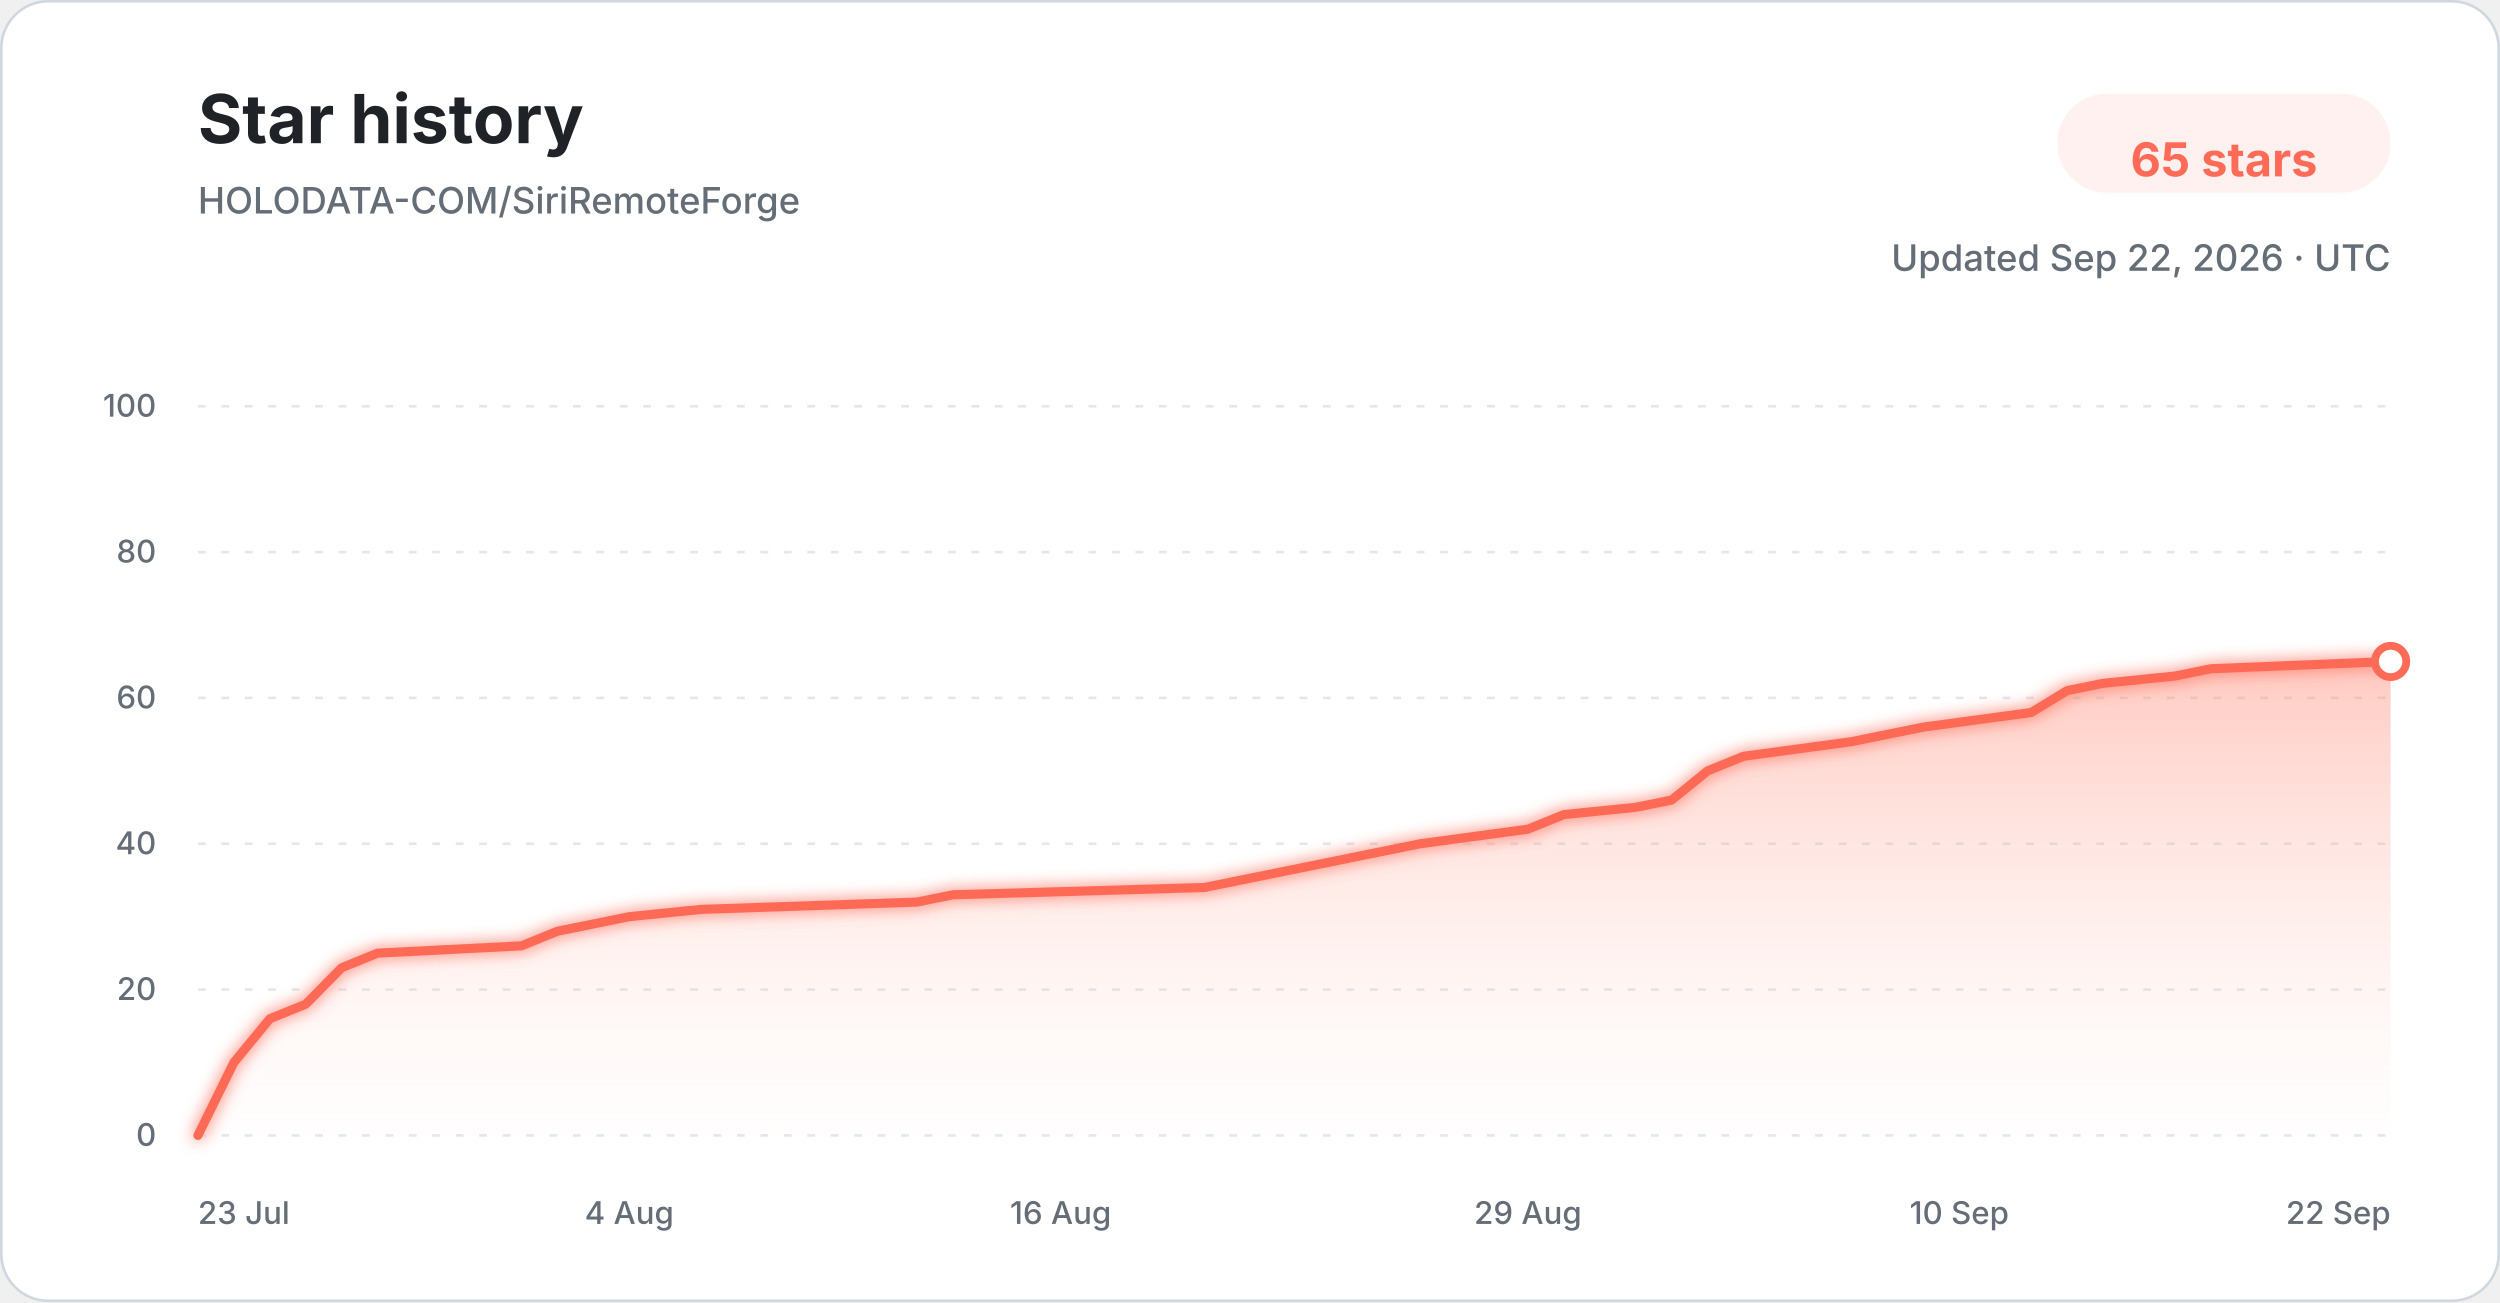
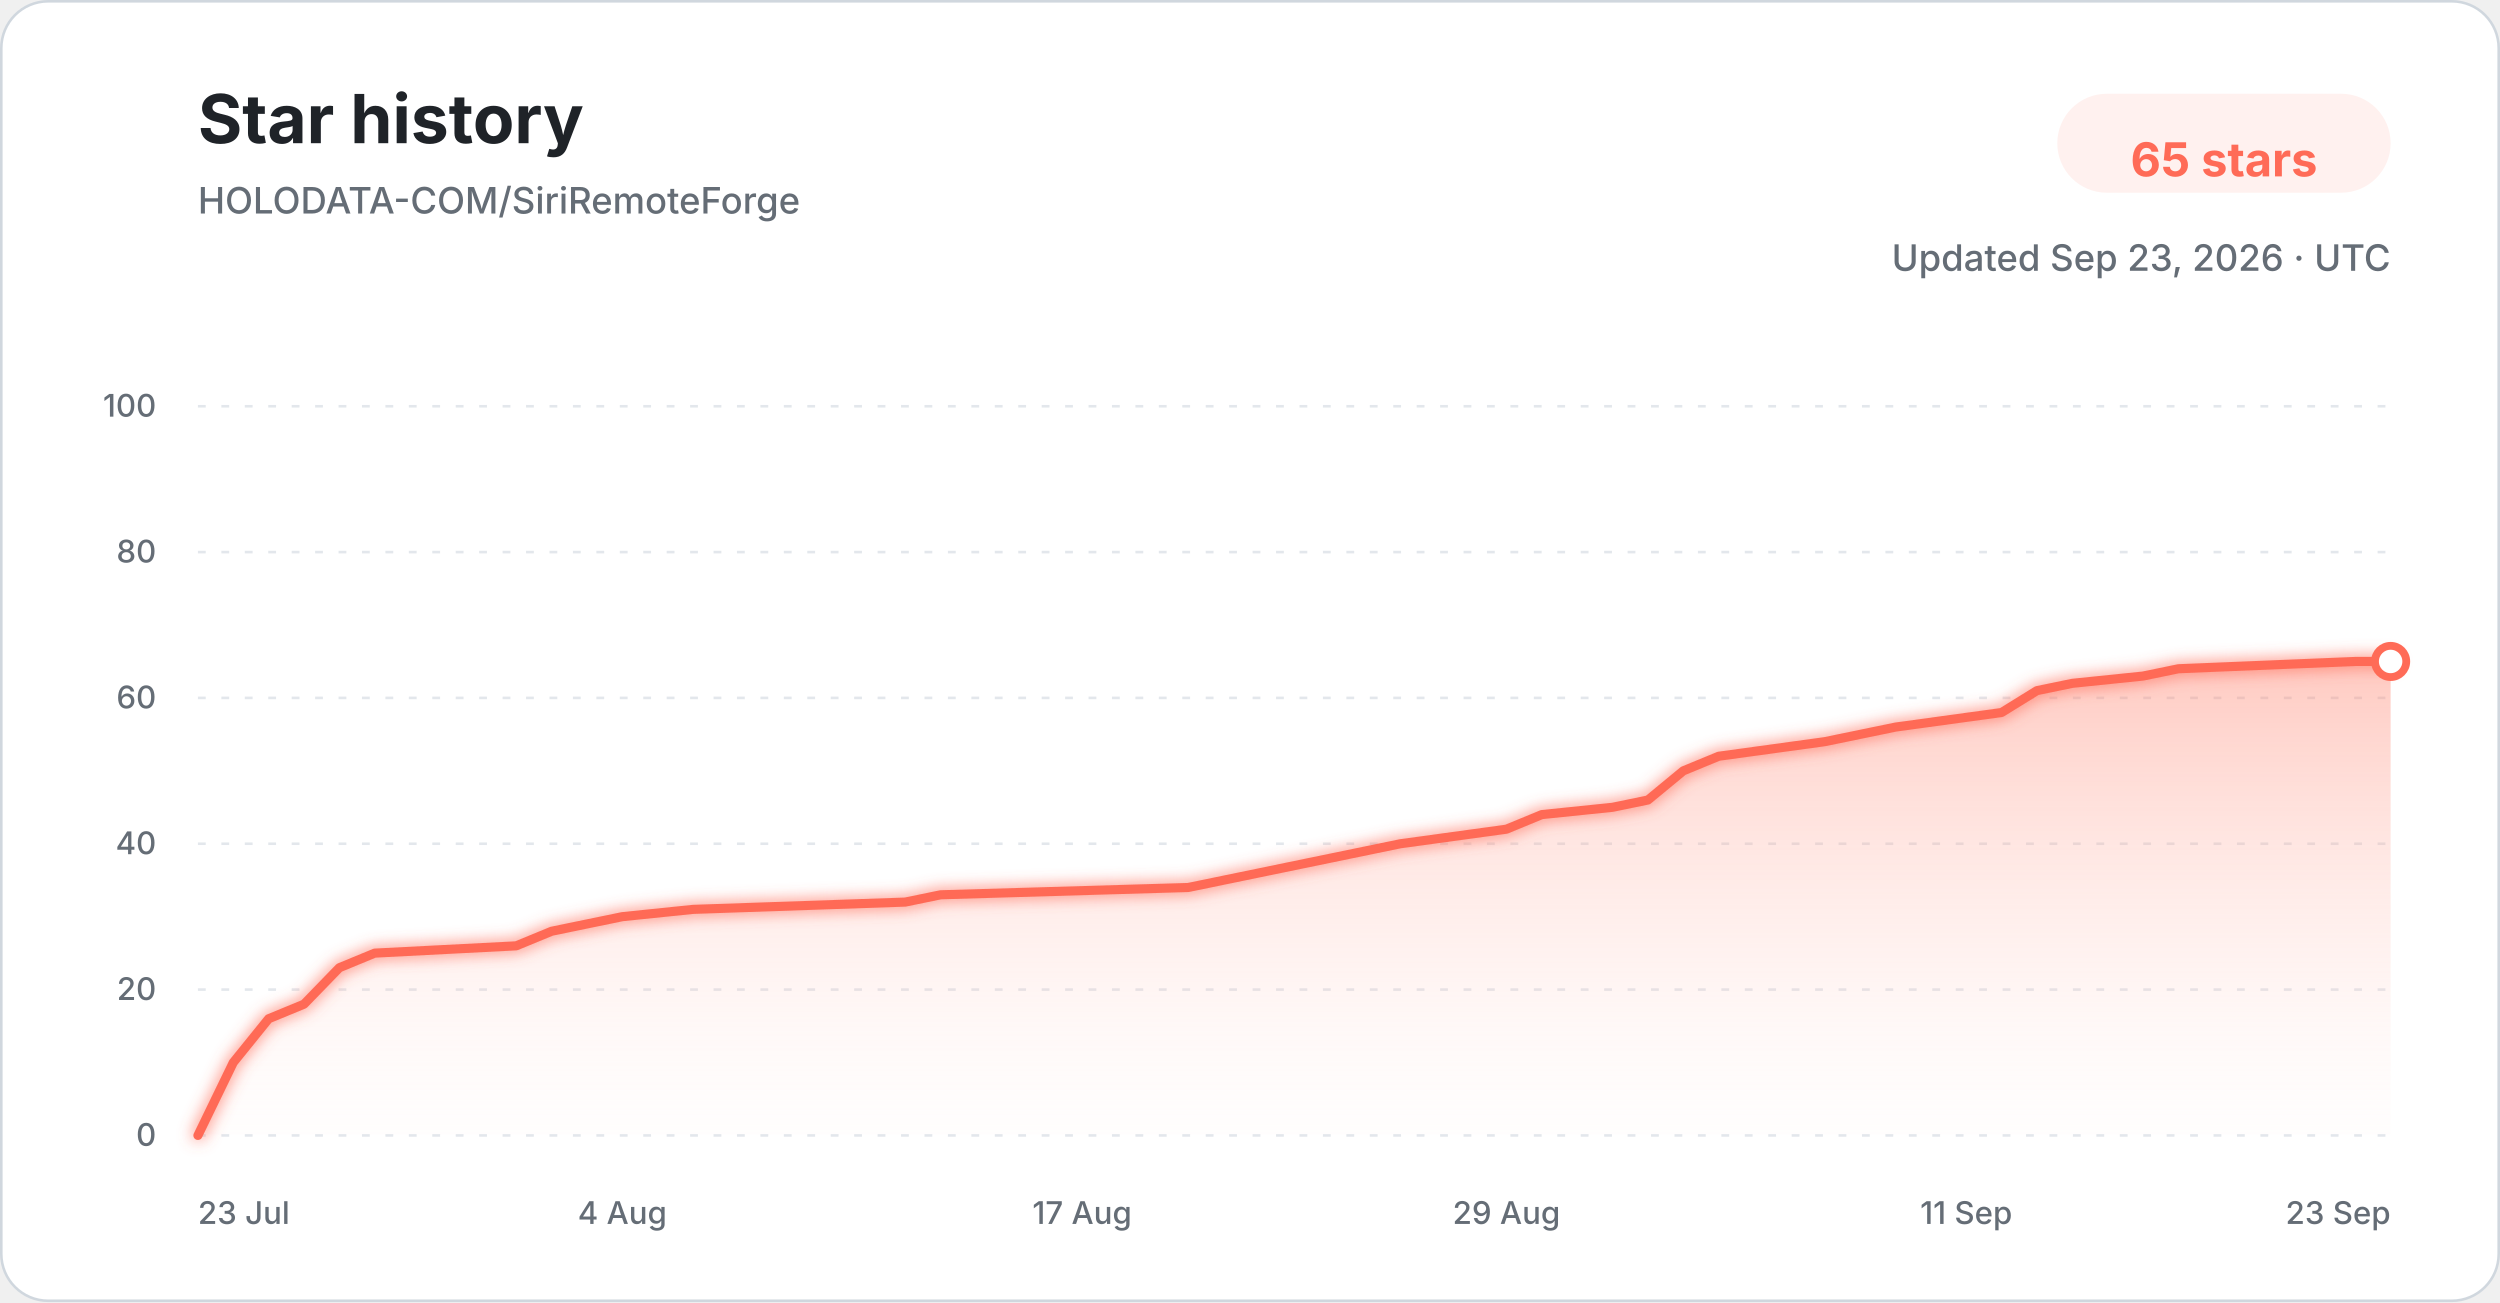
<svg xmlns="http://www.w3.org/2000/svg" width="960" height="500" viewBox="0 0 960 500" role="img" aria-labelledby="title description">
  <defs>
    <linearGradient id="star-area-light" x1="0" y1="0" x2="0" y2="1">
      <stop offset="0%" stop-color="#ff806b" stop-opacity="0.42" />
      <stop offset="100%" stop-color="#ffddd7" stop-opacity="0.04" />
    </linearGradient>
    <filter id="line-glow" x="-20%" y="-20%" width="140%" height="140%">
      <feGaussianBlur stdDeviation="3" result="blur" />
      <feMerge>
        <feMergeNode in="blur" />
        <feMergeNode in="SourceGraphic" />
      </feMerge>
    </filter>
  </defs>
  <style>
    .title { font: 700 26px -apple-system, BlinkMacSystemFont, "Segoe UI", sans-serif; fill: #1f2328; }
    .subtitle { font: 500 14px -apple-system, BlinkMacSystemFont, "Segoe UI", sans-serif; fill: #656d76; }
    .count { font: 700 18px -apple-system, BlinkMacSystemFont, "Segoe UI", sans-serif; fill: #ff6b57; }
    .tick { font: 500 12px -apple-system, BlinkMacSystemFont, "Segoe UI", sans-serif; fill: #656d76; }
    .grid { stroke: #d8dee4; stroke-width: 1; stroke-dasharray: 3 6; opacity: 0.72; }
  </style>
  <rect x="0.5" y="0.5" width="959" height="499" rx="18" fill="#ffffff" stroke="#d0d7de" />
  <text x="76" y="55" class="title">Star history</text>
  <text x="76" y="82" class="subtitle">HOLODATA-COM/SiriRemoteForge</text>
  <rect x="790" y="36" width="128" height="38" rx="19" fill="#fff1ef" />
  <text x="854" y="61" text-anchor="middle" dominant-baseline="middle" class="count">65 stars</text>
-   <text x="918" y="104" text-anchor="end" class="subtitle">Updated Sep 22, 2026 · UTC</text>
+   <text x="918" y="104" text-anchor="end" class="subtitle">Updated Sep 23, 2026 · UTC</text>
  <line x1="76" y1="436.00" x2="918" y2="436.00" class="grid" />
  <text x="60" y="440.00" text-anchor="end" class="tick">0</text>
  <line x1="76" y1="380.00" x2="918" y2="380.00" class="grid" />
  <text x="60" y="384.00" text-anchor="end" class="tick">20</text>
  <line x1="76" y1="324.00" x2="918" y2="324.00" class="grid" />
  <text x="60" y="328.00" text-anchor="end" class="tick">40</text>
  <line x1="76" y1="268.00" x2="918" y2="268.00" class="grid" />
  <text x="60" y="272.00" text-anchor="end" class="tick">60</text>
  <line x1="76" y1="212.00" x2="918" y2="212.00" class="grid" />
  <text x="60" y="216.00" text-anchor="end" class="tick">80</text>
  <line x1="76" y1="156.00" x2="918" y2="156.00" class="grid" />
  <text x="60" y="160.00" text-anchor="end" class="tick">100</text>
-   <path d="M 76.00 436.00 L 89.80 408.00 L 103.61 391.20 L 117.41 385.60 L 131.21 371.60 L 145.02 366.00 L 200.23 363.20 L 214.03 357.60 L 227.84 354.80 L 241.64 352.00 L 269.25 349.20 L 352.07 346.40 L 365.87 343.60 L 462.49 340.80 L 476.30 338.00 L 490.10 335.20 L 517.70 329.60 L 545.31 324.00 L 586.72 318.40 L 600.52 312.80 L 628.13 310.00 L 641.93 307.20 L 655.74 296.00 L 669.54 290.40 L 710.95 284.80 L 724.75 282.00 L 738.56 279.20 L 779.97 273.60 L 793.77 265.20 L 807.57 262.40 L 835.18 259.60 L 848.98 256.80 L 918.00 254.00 L 918.00 436.00 L 76.00 436.00 Z" fill="url(#star-area-light)" />
-   <path d="M 76.00 436.00 L 89.80 408.00 L 103.61 391.20 L 117.41 385.60 L 131.21 371.60 L 145.02 366.00 L 200.23 363.20 L 214.03 357.60 L 227.84 354.80 L 241.64 352.00 L 269.25 349.20 L 352.07 346.40 L 365.87 343.60 L 462.49 340.80 L 476.30 338.00 L 490.10 335.20 L 517.70 329.60 L 545.31 324.00 L 586.72 318.40 L 600.52 312.80 L 628.13 310.00 L 641.93 307.20 L 655.74 296.00 L 669.54 290.40 L 710.95 284.80 L 724.75 282.00 L 738.56 279.20 L 779.97 273.60 L 793.77 265.20 L 807.57 262.40 L 835.18 259.60 L 848.98 256.80 L 918.00 254.00" fill="none" stroke="#ff6b57" stroke-width="3.5" stroke-linecap="round" stroke-linejoin="round" filter="url(#line-glow)" />
+   <path d="M 76.00 436.00 L 89.58 408.00 L 103.16 391.20 L 116.74 385.60 L 130.32 371.60 L 143.90 366.00 L 198.23 363.20 L 211.81 357.60 L 225.39 354.80 L 238.97 352.00 L 266.13 349.20 L 347.61 346.40 L 361.19 343.60 L 456.26 340.80 L 469.84 338.00 L 483.42 335.20 L 510.58 329.60 L 537.74 324.00 L 578.48 318.40 L 592.06 312.80 L 619.23 310.00 L 632.81 307.20 L 646.39 296.00 L 659.97 290.40 L 700.71 284.80 L 714.29 282.00 L 727.87 279.20 L 768.61 273.60 L 782.19 265.20 L 795.77 262.40 L 822.94 259.60 L 836.52 256.80 L 904.42 254.00 L 918.00 254.00 L 918.00 436.00 L 76.00 436.00 Z" fill="url(#star-area-light)" />
+   <path d="M 76.00 436.00 L 89.58 408.00 L 103.16 391.20 L 116.74 385.60 L 130.32 371.60 L 143.90 366.00 L 198.23 363.20 L 211.81 357.60 L 225.39 354.80 L 238.97 352.00 L 266.13 349.20 L 347.61 346.40 L 361.19 343.60 L 456.26 340.80 L 469.84 338.00 L 483.42 335.20 L 510.58 329.60 L 537.74 324.00 L 578.48 318.40 L 592.06 312.80 L 619.23 310.00 L 632.81 307.20 L 646.39 296.00 L 659.97 290.40 L 700.71 284.80 L 714.29 282.00 L 727.87 279.20 L 768.61 273.60 L 782.19 265.20 L 795.77 262.40 L 822.94 259.60 L 836.52 256.80 L 904.42 254.00 L 918.00 254.00" fill="none" stroke="#ff6b57" stroke-width="3.5" stroke-linecap="round" stroke-linejoin="round" filter="url(#line-glow)" />
  <circle cx="918.00" cy="254.00" r="6" fill="#ffffff" stroke="#ff6b57" stroke-width="3" />
  <text x="76.00" y="470" text-anchor="start" class="tick">23 Jul</text>
-   <text x="241.64" y="470" text-anchor="middle" class="tick">4 Aug</text>
-   <text x="407.28" y="470" text-anchor="middle" class="tick">16 Aug</text>
-   <text x="586.72" y="470" text-anchor="middle" class="tick">29 Aug</text>
-   <text x="752.36" y="470" text-anchor="middle" class="tick">10 Sep</text>
-   <text x="918.00" y="470" text-anchor="end" class="tick">22 Sep</text>
+   <text x="238.97" y="470" text-anchor="middle" class="tick">4 Aug</text>
+   <text x="415.52" y="470" text-anchor="middle" class="tick">17 Aug</text>
+   <text x="578.48" y="470" text-anchor="middle" class="tick">29 Aug</text>
+   <text x="755.03" y="470" text-anchor="middle" class="tick">11 Sep</text>
+   <text x="918.00" y="470" text-anchor="end" class="tick">23 Sep</text>
</svg>
